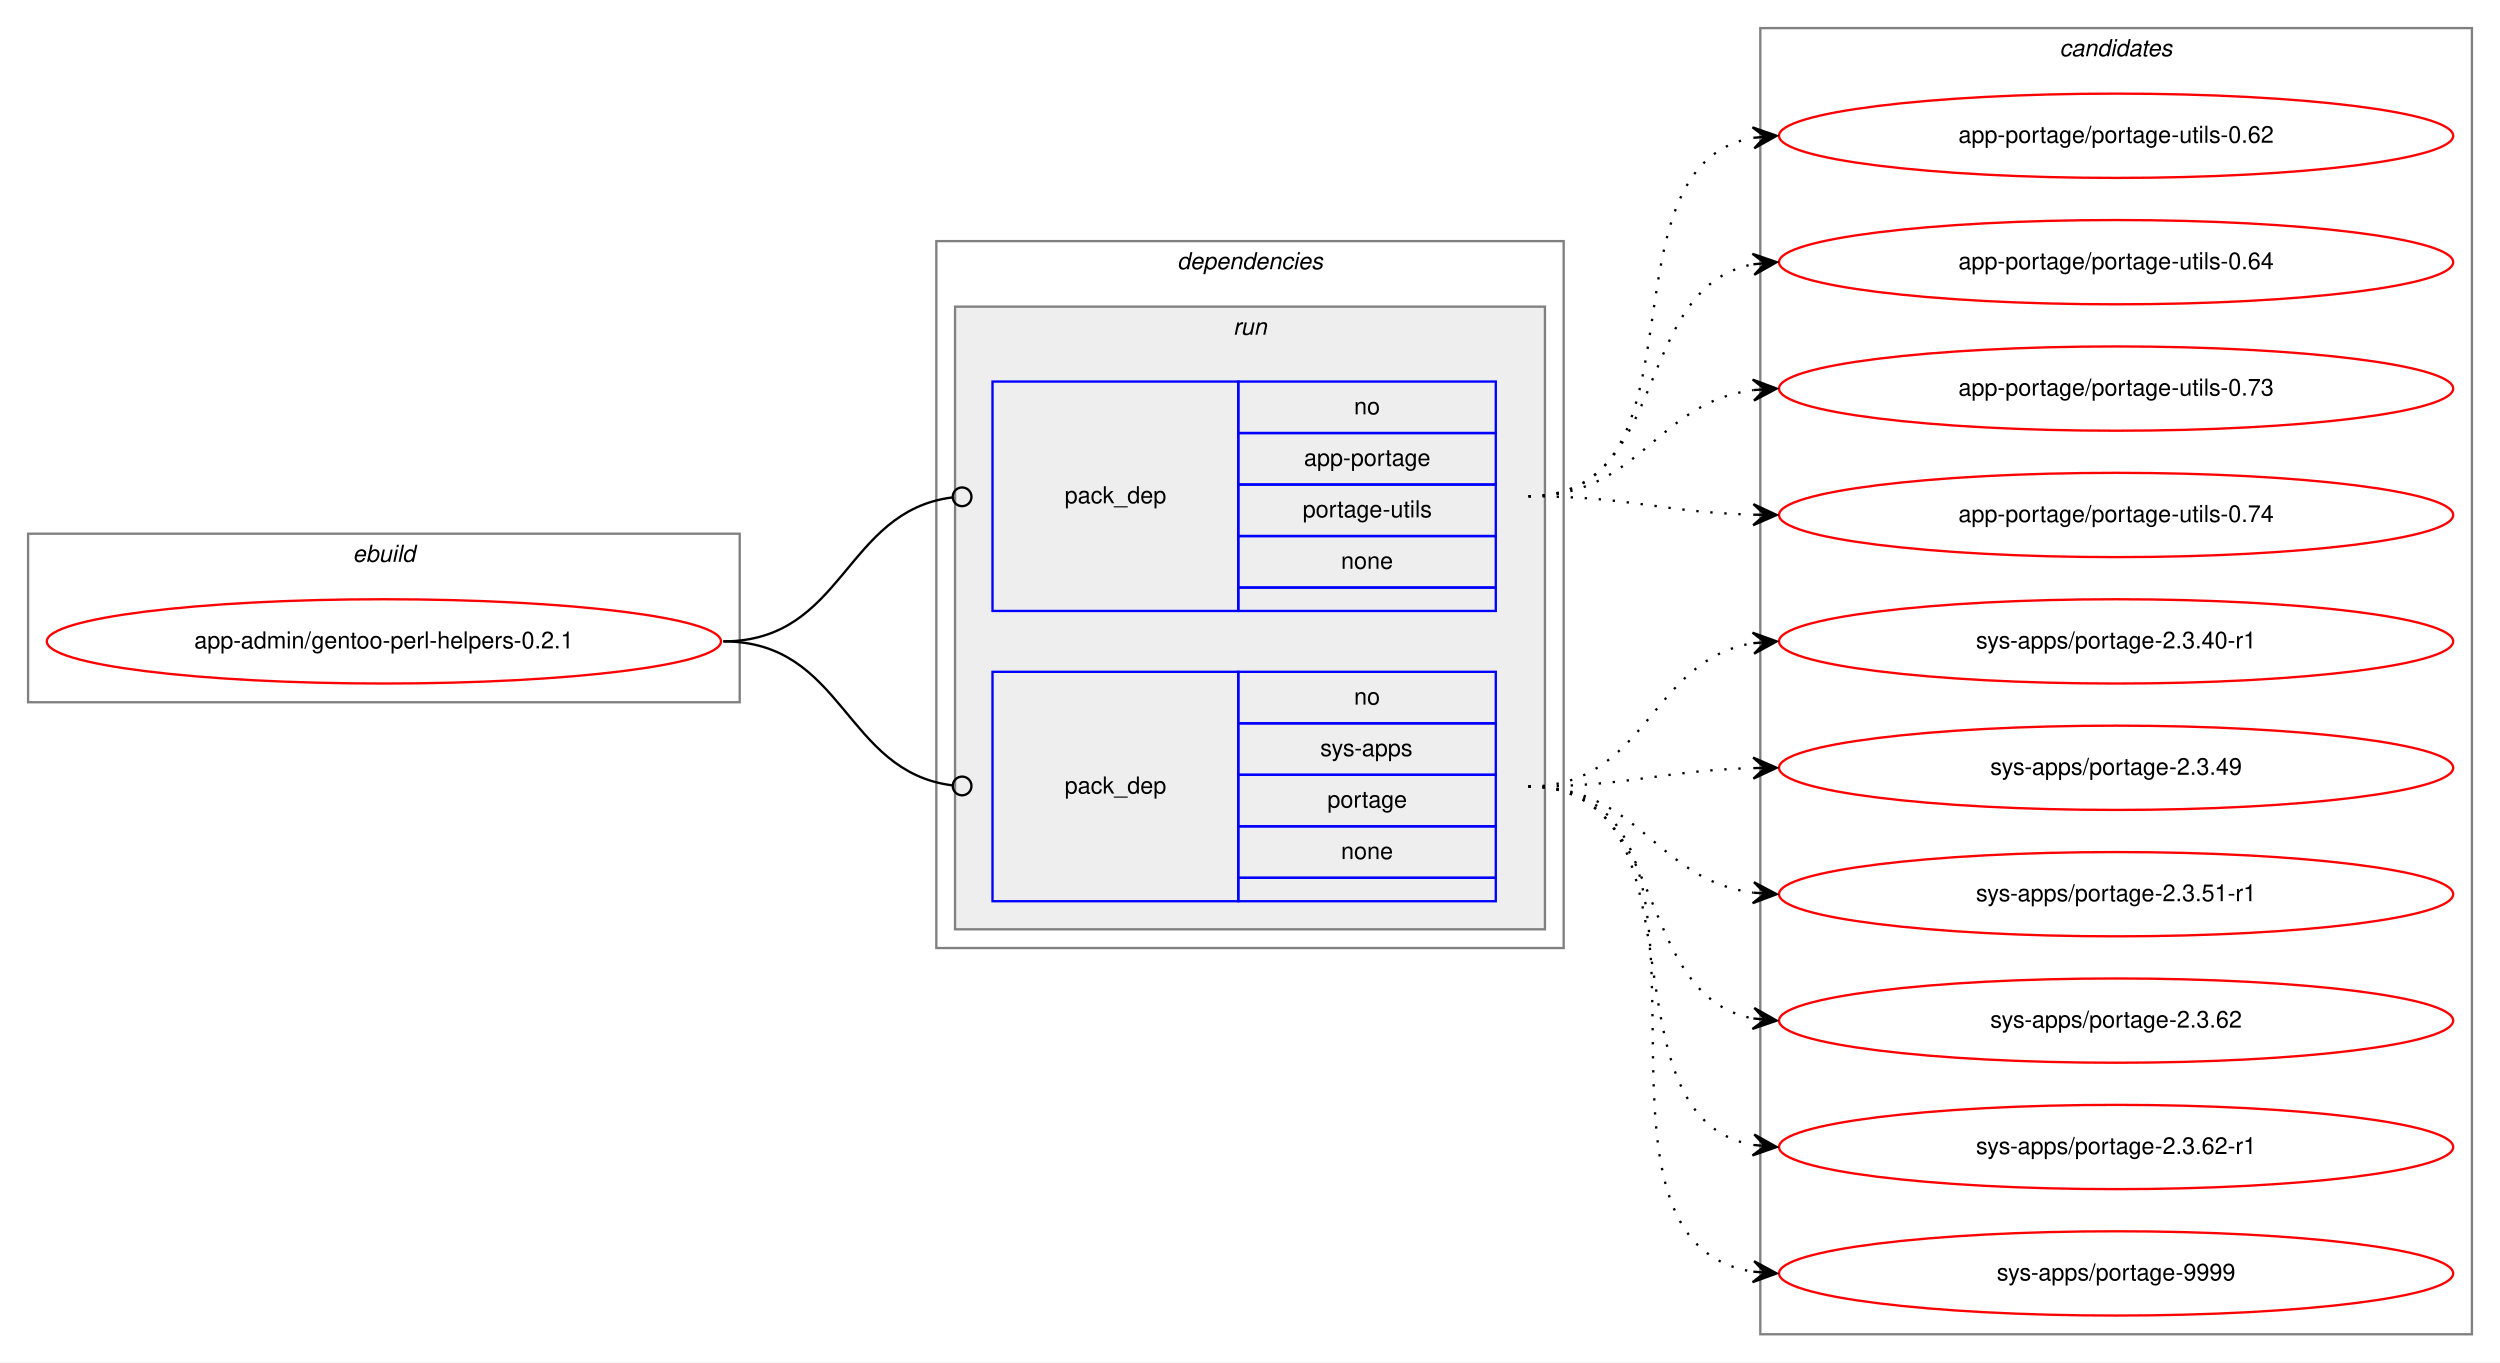
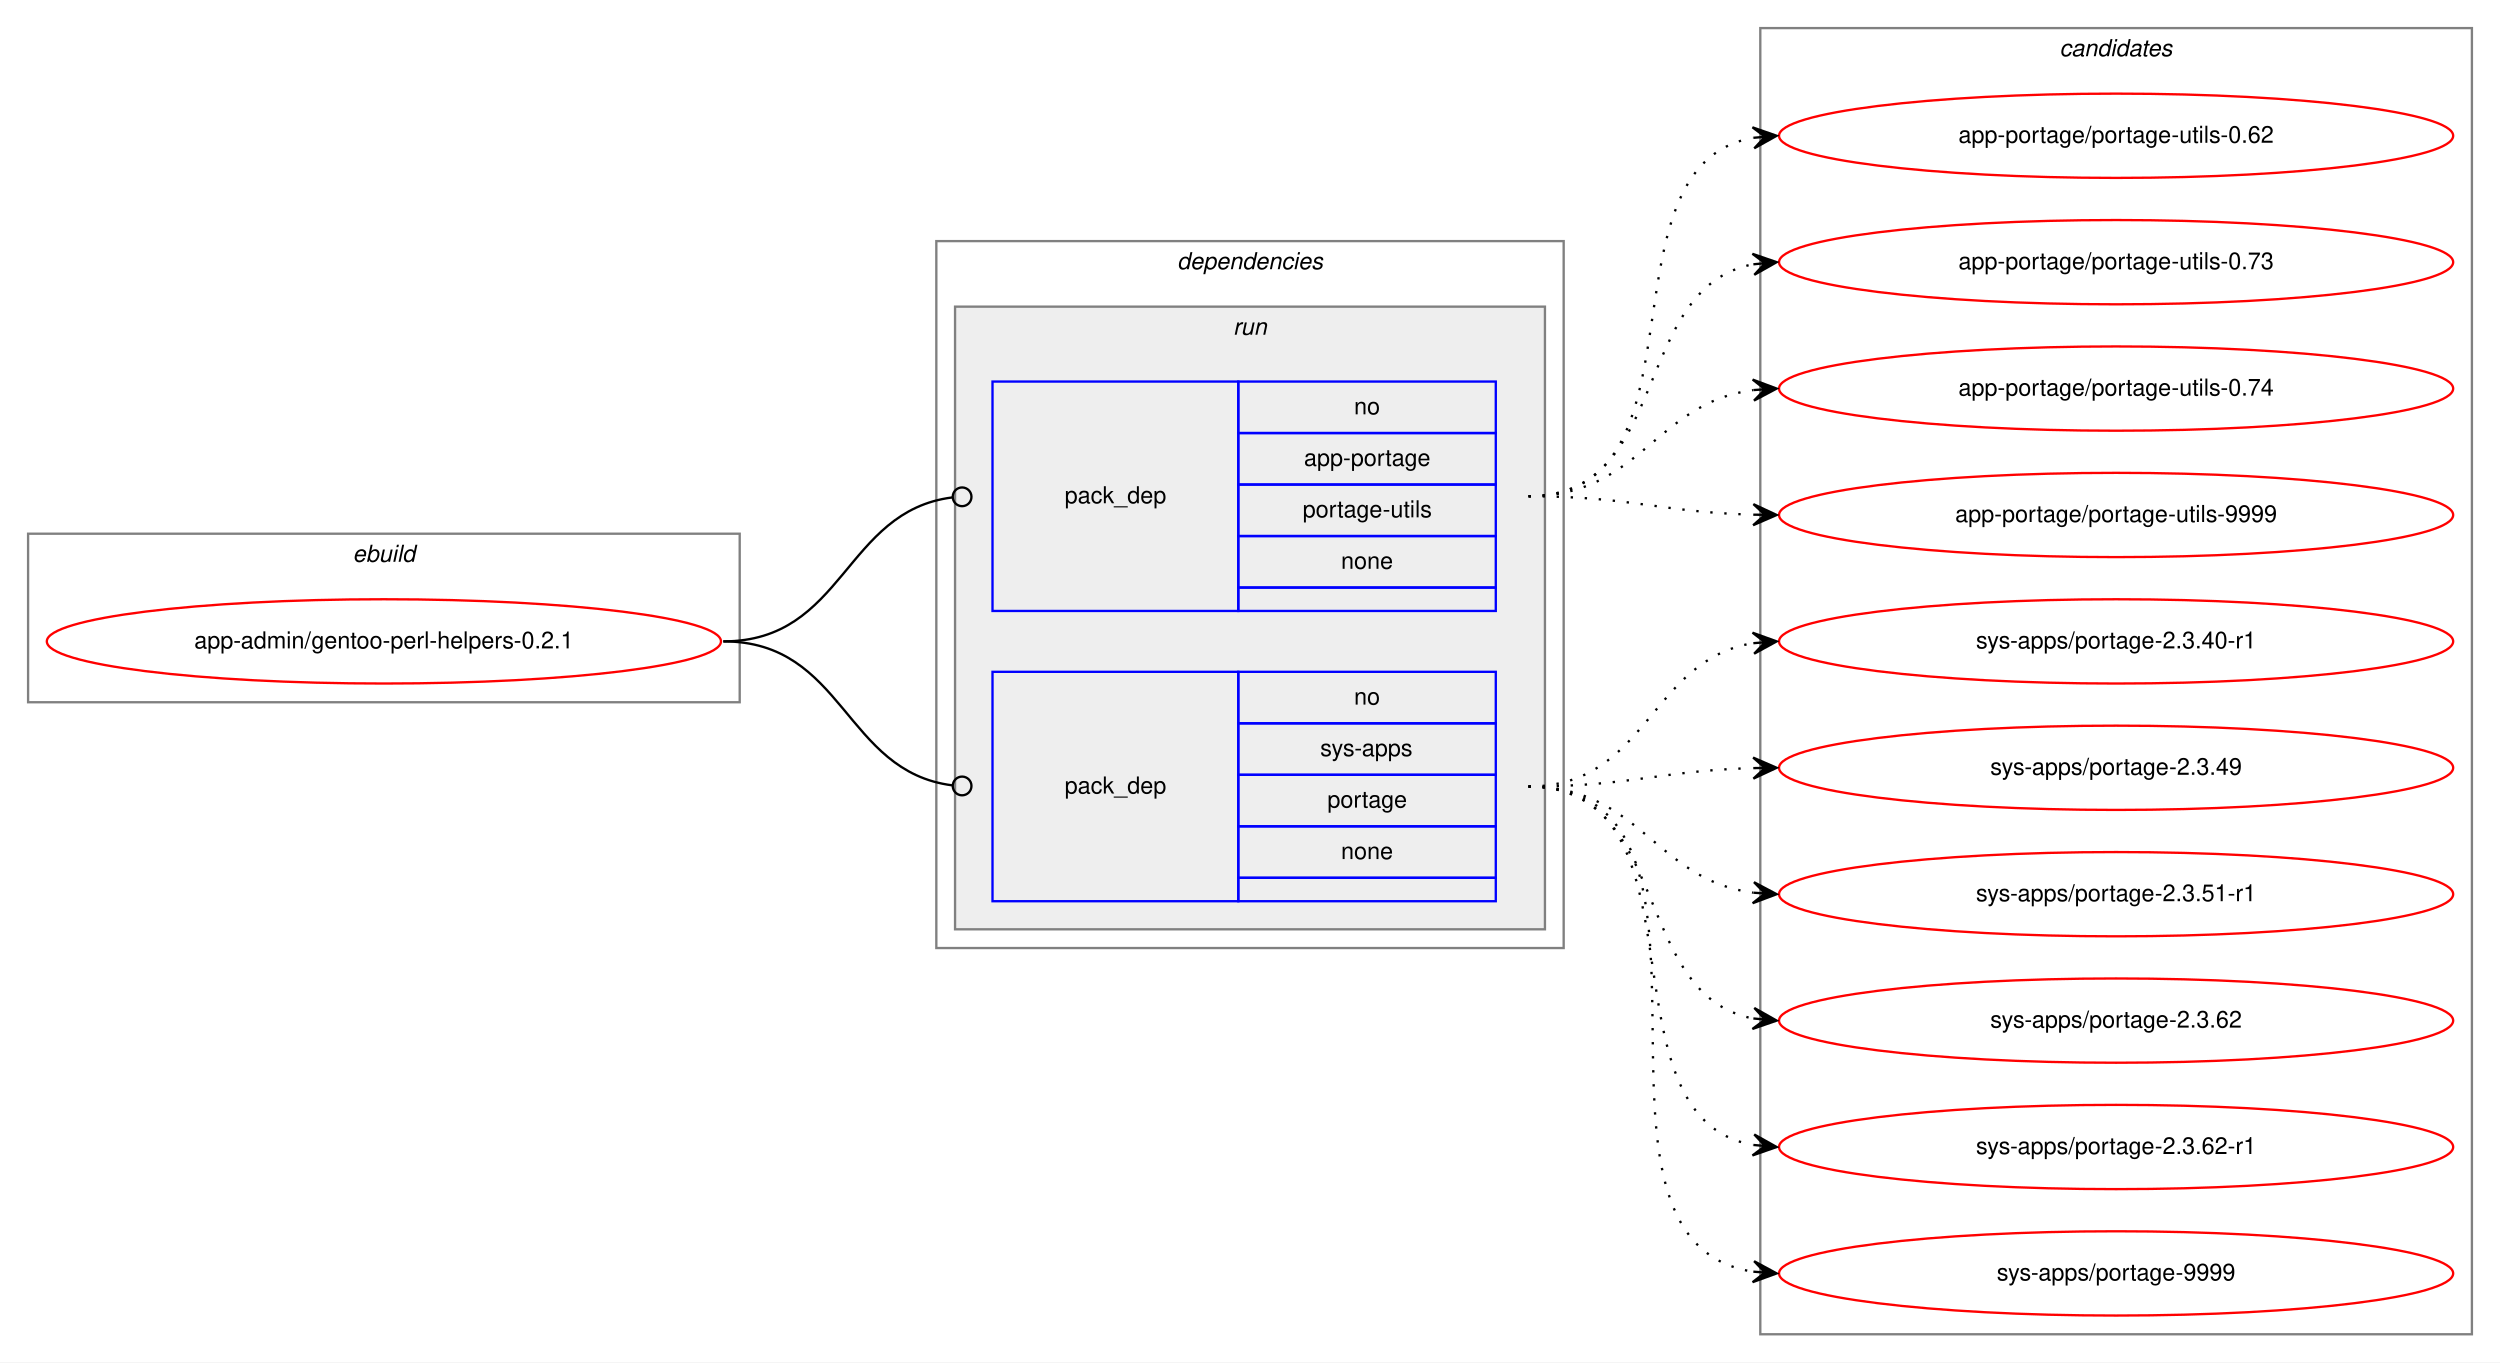
<svg xmlns="http://www.w3.org/2000/svg" xmlns:xlink="http://www.w3.org/1999/xlink" width="1068pt" height="582pt" viewBox="0.00 0.00 1068.00 582.00">
  <g id="graph0" class="graph" transform="scale(1 1) rotate(0) translate(4 578)">
    <polygon fill="white" stroke="transparent" points="-4,4 -4,-578 1064,-578 1064,4 -4,4" />
    <g id="clust1" class="cluster">
      <polygon fill="none" stroke="gray" points="8,-278 8,-350 312,-350 312,-278 8,-278" />
      <text text-anchor="start" x="146.66" y="-338" font-family="Helvetica,sans-Serif" font-style="italic" font-size="10.00">ebuild</text>
    </g>
    <g id="clust2" class="cluster">
      <polygon fill="none" stroke="gray" points="396,-173 396,-475 664,-475 664,-173 396,-173" />
      <text text-anchor="start" x="498.88" y="-463" font-family="Helvetica,sans-Serif" font-style="italic" font-size="10.00">dependencies</text>
    </g>
    <g id="clust5" class="cluster">
      <polygon fill="#eeeeee" stroke="gray" points="404,-181 404,-447 656,-447 656,-181 404,-181" />
      <text text-anchor="start" x="522.78" y="-435" font-family="Helvetica,sans-Serif" font-style="italic" font-size="10.00">run</text>
    </g>
    <g id="clust8" class="cluster">
      <polygon fill="none" stroke="gray" points="748,-8 748,-566 1052,-566 1052,-8 748,-8" />
      <text text-anchor="start" x="875.82" y="-554" font-family="Helvetica,sans-Serif" font-style="italic" font-size="10.00">candidates</text>
    </g>
    <g id="node1" class="node">
      <g id="a_node1">
        <a xlink:href="../app-admin/gentoo-perl-helpers-0.2.1.svg" xlink:title="app-admin/gentoo-perl-helpers-0.2.1">
          <ellipse fill="none" stroke="red" cx="160" cy="-304" rx="144" ry="18" />
          <text text-anchor="middle" x="160" y="-301" font-family="Helvetica,sans-Serif" font-size="10.00">app-admin/gentoo-perl-helpers-0.2.1</text>
        </a>
      </g>
    </g>
    <g id="node2" class="node">
      <polygon fill="none" stroke="blue" points="420,-317 420,-415 525,-415 525,-317 420,-317" />
      <text text-anchor="start" x="450.82" y="-363" font-family="Helvetica,sans-Serif" font-size="10.00">pack_dep</text>
      <polygon fill="none" stroke="blue" points="525,-393 525,-415 635,-415 635,-393 525,-393" />
      <text text-anchor="start" x="574.44" y="-401" font-family="Helvetica,sans-Serif" font-size="10.00">no</text>
      <polygon fill="none" stroke="blue" points="525,-371 525,-393 635,-393 635,-371 525,-371" />
      <text text-anchor="start" x="553.05" y="-379" font-family="Helvetica,sans-Serif" font-size="10.00">app-portage</text>
      <polygon fill="none" stroke="blue" points="525,-349 525,-371 635,-371 635,-349 525,-349" />
      <text text-anchor="start" x="552.5" y="-357" font-family="Helvetica,sans-Serif" font-size="10.00">portage-utils</text>
      <polygon fill="none" stroke="blue" points="525,-327 525,-349 635,-349 635,-327 525,-327" />
      <text text-anchor="start" x="568.88" y="-335" font-family="Helvetica,sans-Serif" font-size="10.00">none</text>
      <polygon fill="none" stroke="blue" points="525,-317 525,-327 635,-327 635,-317 525,-317" />
    </g>
    <g id="edge1" class="edge">
      <path fill="none" stroke="black" d="M305,-304C356.7,-304 356.59,-359.63 402.83,-365.5" />
      <ellipse fill="none" stroke="black" cx="407.01" cy="-365.76" rx="4" ry="4" />
    </g>
    <g id="node3" class="node">
      <polygon fill="none" stroke="blue" points="420,-193 420,-291 525,-291 525,-193 420,-193" />
      <text text-anchor="start" x="450.82" y="-239" font-family="Helvetica,sans-Serif" font-size="10.00">pack_dep</text>
      <polygon fill="none" stroke="blue" points="525,-269 525,-291 635,-291 635,-269 525,-269" />
      <text text-anchor="start" x="574.44" y="-277" font-family="Helvetica,sans-Serif" font-size="10.00">no</text>
      <polygon fill="none" stroke="blue" points="525,-247 525,-269 635,-269 635,-247 525,-247" />
      <text text-anchor="start" x="560" y="-255" font-family="Helvetica,sans-Serif" font-size="10.00">sys-apps</text>
      <polygon fill="none" stroke="blue" points="525,-225 525,-247 635,-247 635,-225 525,-225" />
      <text text-anchor="start" x="563.05" y="-233" font-family="Helvetica,sans-Serif" font-size="10.00">portage</text>
      <polygon fill="none" stroke="blue" points="525,-203 525,-225 635,-225 635,-203 525,-203" />
      <text text-anchor="start" x="568.88" y="-211" font-family="Helvetica,sans-Serif" font-size="10.00">none</text>
      <polygon fill="none" stroke="blue" points="525,-193 525,-203 635,-203 635,-193 525,-193" />
    </g>
    <g id="edge2" class="edge">
      <path fill="none" stroke="black" d="M305,-304C356.7,-304 356.59,-248.37 402.83,-242.5" />
      <ellipse fill="none" stroke="black" cx="407.01" cy="-242.24" rx="4" ry="4" />
    </g>
    <g id="node4" class="node">
      <g id="a_node4">
        <a xlink:href="../app-portage/portage-utils-0.62.svg" xlink:title="app-portage/portage-utils-0.62">
          <ellipse fill="none" stroke="red" cx="900" cy="-520" rx="144" ry="18" />
          <text text-anchor="middle" x="900" y="-517" font-family="Helvetica,sans-Serif" font-size="10.00">app-portage/portage-utils-0.62</text>
        </a>
      </g>
    </g>
    <g id="edge3" class="edge">
      <path fill="none" stroke="black" stroke-dasharray="1,5" d="M649,-366C728.36,-366 677.03,-506.47 744.64,-519.1" />
      <polygon fill="black" stroke="black" points="755,-520 744.65,-523.61 750.02,-519.56 745.04,-519.13 745.04,-519.13 745.04,-519.13 750.02,-519.56 745.43,-514.65 755,-520 755,-520" />
    </g>
    <g id="node5" class="node">
      <g id="a_node5">
-         <a xlink:href="../app-portage/portage-utils-0.64.svg" xlink:title="app-portage/portage-utils-0.64">
+         <a xlink:href="../app-portage/portage-utils-0.73.svg" xlink:title="app-portage/portage-utils-0.73">
          <ellipse fill="none" stroke="red" cx="900" cy="-466" rx="144" ry="18" />
-           <text text-anchor="middle" x="900" y="-463" font-family="Helvetica,sans-Serif" font-size="10.00">app-portage/portage-utils-0.64</text>
+           <text text-anchor="middle" x="900" y="-463" font-family="Helvetica,sans-Serif" font-size="10.00">app-portage/portage-utils-0.73</text>
        </a>
      </g>
    </g>
    <g id="edge4" class="edge">
      <path fill="none" stroke="black" stroke-dasharray="1,5" d="M649,-366C710.1,-366 692.62,-454.99 744.81,-465.07" />
      <polygon fill="black" stroke="black" points="755,-466 744.63,-469.58 750.02,-465.55 745.04,-465.09 745.04,-465.09 745.04,-465.09 750.02,-465.55 745.45,-460.61 755,-466 755,-466" />
    </g>
    <g id="node6" class="node">
      <g id="a_node6">
-         <a xlink:href="../app-portage/portage-utils-0.73.svg" xlink:title="app-portage/portage-utils-0.73">
+         <a xlink:href="../app-portage/portage-utils-0.74.svg" xlink:title="app-portage/portage-utils-0.74">
          <ellipse fill="none" stroke="red" cx="900" cy="-412" rx="144" ry="18" />
-           <text text-anchor="middle" x="900" y="-409" font-family="Helvetica,sans-Serif" font-size="10.00">app-portage/portage-utils-0.73</text>
+           <text text-anchor="middle" x="900" y="-409" font-family="Helvetica,sans-Serif" font-size="10.00">app-portage/portage-utils-0.74</text>
        </a>
      </g>
    </g>
    <g id="edge5" class="edge">
      <path fill="none" stroke="black" stroke-dasharray="1,5" d="M649,-366C696.74,-366 702.94,-405.76 744.85,-411.35" />
      <polygon fill="black" stroke="black" points="755,-412 744.73,-415.85 750.01,-411.68 745.02,-411.36 745.02,-411.36 745.02,-411.36 750.01,-411.68 745.31,-406.87 755,-412 755,-412" />
    </g>
    <g id="node7" class="node">
      <g id="a_node7">
-         <a xlink:href="../app-portage/portage-utils-0.74.svg" xlink:title="app-portage/portage-utils-0.74">
+         <a xlink:href="../app-portage/portage-utils-9999.svg" xlink:title="app-portage/portage-utils-9999">
          <ellipse fill="none" stroke="red" cx="900" cy="-358" rx="144" ry="18" />
-           <text text-anchor="middle" x="900" y="-355" font-family="Helvetica,sans-Serif" font-size="10.00">app-portage/portage-utils-0.74</text>
+           <text text-anchor="middle" x="900" y="-355" font-family="Helvetica,sans-Serif" font-size="10.00">app-portage/portage-utils-9999</text>
        </a>
      </g>
    </g>
    <g id="edge6" class="edge">
      <path fill="none" stroke="black" stroke-dasharray="1,5" d="M649,-366C692.55,-366 705.74,-359.2 744.55,-358.14" />
      <polygon fill="black" stroke="black" points="755,-358 745.06,-362.63 750,-358.07 745,-358.13 745,-358.13 745,-358.13 750,-358.07 744.94,-353.63 755,-358 755,-358" />
    </g>
    <g id="node8" class="node">
      <g id="a_node8">
        <a xlink:href="../sys-apps/portage-2.3.40-r1.svg" xlink:title="sys-apps/portage-2.3.40-r1">
          <ellipse fill="none" stroke="red" cx="900" cy="-304" rx="144" ry="18" />
          <text text-anchor="middle" x="900" y="-301" font-family="Helvetica,sans-Serif" font-size="10.00">sys-apps/portage-2.3.40-r1</text>
        </a>
      </g>
    </g>
    <g id="edge7" class="edge">
      <path fill="none" stroke="black" stroke-dasharray="1,5" d="M649,-242C699.95,-242 700.59,-296.04 744.86,-303.22" />
      <polygon fill="black" stroke="black" points="755,-304 744.68,-307.72 750.01,-303.61 745.03,-303.23 745.03,-303.23 745.03,-303.23 750.01,-303.61 745.38,-298.74 755,-304 755,-304" />
    </g>
    <g id="node9" class="node">
      <g id="a_node9">
        <a xlink:href="../sys-apps/portage-2.3.49.svg" xlink:title="sys-apps/portage-2.3.49">
          <ellipse fill="none" stroke="red" cx="900" cy="-250" rx="144" ry="18" />
          <text text-anchor="middle" x="900" y="-247" font-family="Helvetica,sans-Serif" font-size="10.00">sys-apps/portage-2.3.49</text>
        </a>
      </g>
    </g>
    <g id="edge8" class="edge">
      <path fill="none" stroke="black" stroke-dasharray="1,5" d="M649,-242C692.55,-242 705.74,-248.8 744.55,-249.86" />
      <polygon fill="black" stroke="black" points="755,-250 744.94,-254.37 750,-249.93 745,-249.87 745,-249.87 745,-249.87 750,-249.93 745.06,-245.37 755,-250 755,-250" />
    </g>
    <g id="node10" class="node">
      <g id="a_node10">
        <a xlink:href="../sys-apps/portage-2.3.51-r1.svg" xlink:title="sys-apps/portage-2.3.51-r1">
          <ellipse fill="none" stroke="red" cx="900" cy="-196" rx="144" ry="18" />
          <text text-anchor="middle" x="900" y="-193" font-family="Helvetica,sans-Serif" font-size="10.00">sys-apps/portage-2.3.51-r1</text>
        </a>
      </g>
    </g>
    <g id="edge9" class="edge">
      <path fill="none" stroke="black" stroke-dasharray="1,5" d="M649,-242C696.74,-242 702.94,-202.24 744.85,-196.65" />
      <polygon fill="black" stroke="black" points="755,-196 745.31,-201.13 750.01,-196.32 745.02,-196.64 745.02,-196.64 745.02,-196.64 750.01,-196.32 744.73,-192.15 755,-196 755,-196" />
    </g>
    <g id="node11" class="node">
      <g id="a_node11">
        <a xlink:href="../sys-apps/portage-2.3.62.svg" xlink:title="sys-apps/portage-2.3.62">
          <ellipse fill="none" stroke="red" cx="900" cy="-142" rx="144" ry="18" />
          <text text-anchor="middle" x="900" y="-139" font-family="Helvetica,sans-Serif" font-size="10.00">sys-apps/portage-2.3.62</text>
        </a>
      </g>
    </g>
    <g id="edge10" class="edge">
      <path fill="none" stroke="black" stroke-dasharray="1,5" d="M649,-242C710.1,-242 692.62,-153.01 744.81,-142.93" />
      <polygon fill="black" stroke="black" points="755,-142 745.45,-147.39 750.02,-142.45 745.04,-142.91 745.04,-142.91 745.04,-142.91 750.02,-142.45 744.63,-138.42 755,-142 755,-142" />
    </g>
    <g id="node12" class="node">
      <g id="a_node12">
        <a xlink:href="../sys-apps/portage-2.3.62-r1.svg" xlink:title="sys-apps/portage-2.3.62-r1">
          <ellipse fill="none" stroke="red" cx="900" cy="-88" rx="144" ry="18" />
          <text text-anchor="middle" x="900" y="-85" font-family="Helvetica,sans-Serif" font-size="10.00">sys-apps/portage-2.3.62-r1</text>
        </a>
      </g>
    </g>
    <g id="edge11" class="edge">
      <path fill="none" stroke="black" stroke-dasharray="1,5" d="M649,-242C728.36,-242 677.03,-101.53 744.64,-88.9" />
      <polygon fill="black" stroke="black" points="755,-88 745.43,-93.35 750.02,-88.44 745.04,-88.87 745.04,-88.87 745.04,-88.87 750.02,-88.44 744.65,-84.39 755,-88 755,-88" />
    </g>
    <g id="node13" class="node">
      <g id="a_node13">
        <a xlink:href="../sys-apps/portage-9999.svg" xlink:title="sys-apps/portage-9999">
          <ellipse fill="none" stroke="red" cx="900" cy="-34" rx="144" ry="18" />
          <text text-anchor="middle" x="900" y="-31" font-family="Helvetica,sans-Serif" font-size="10.00">sys-apps/portage-9999</text>
        </a>
      </g>
    </g>
    <g id="edge12" class="edge">
      <path fill="none" stroke="black" stroke-dasharray="1,5" d="M649,-242C749.11,-242 658.13,-48.37 744.8,-34.75" />
      <polygon fill="black" stroke="black" points="755,-34 745.36,-39.22 750.01,-34.37 745.03,-34.74 745.03,-34.74 745.03,-34.74 750.01,-34.37 744.7,-30.25 755,-34 755,-34" />
    </g>
  </g>
</svg>
